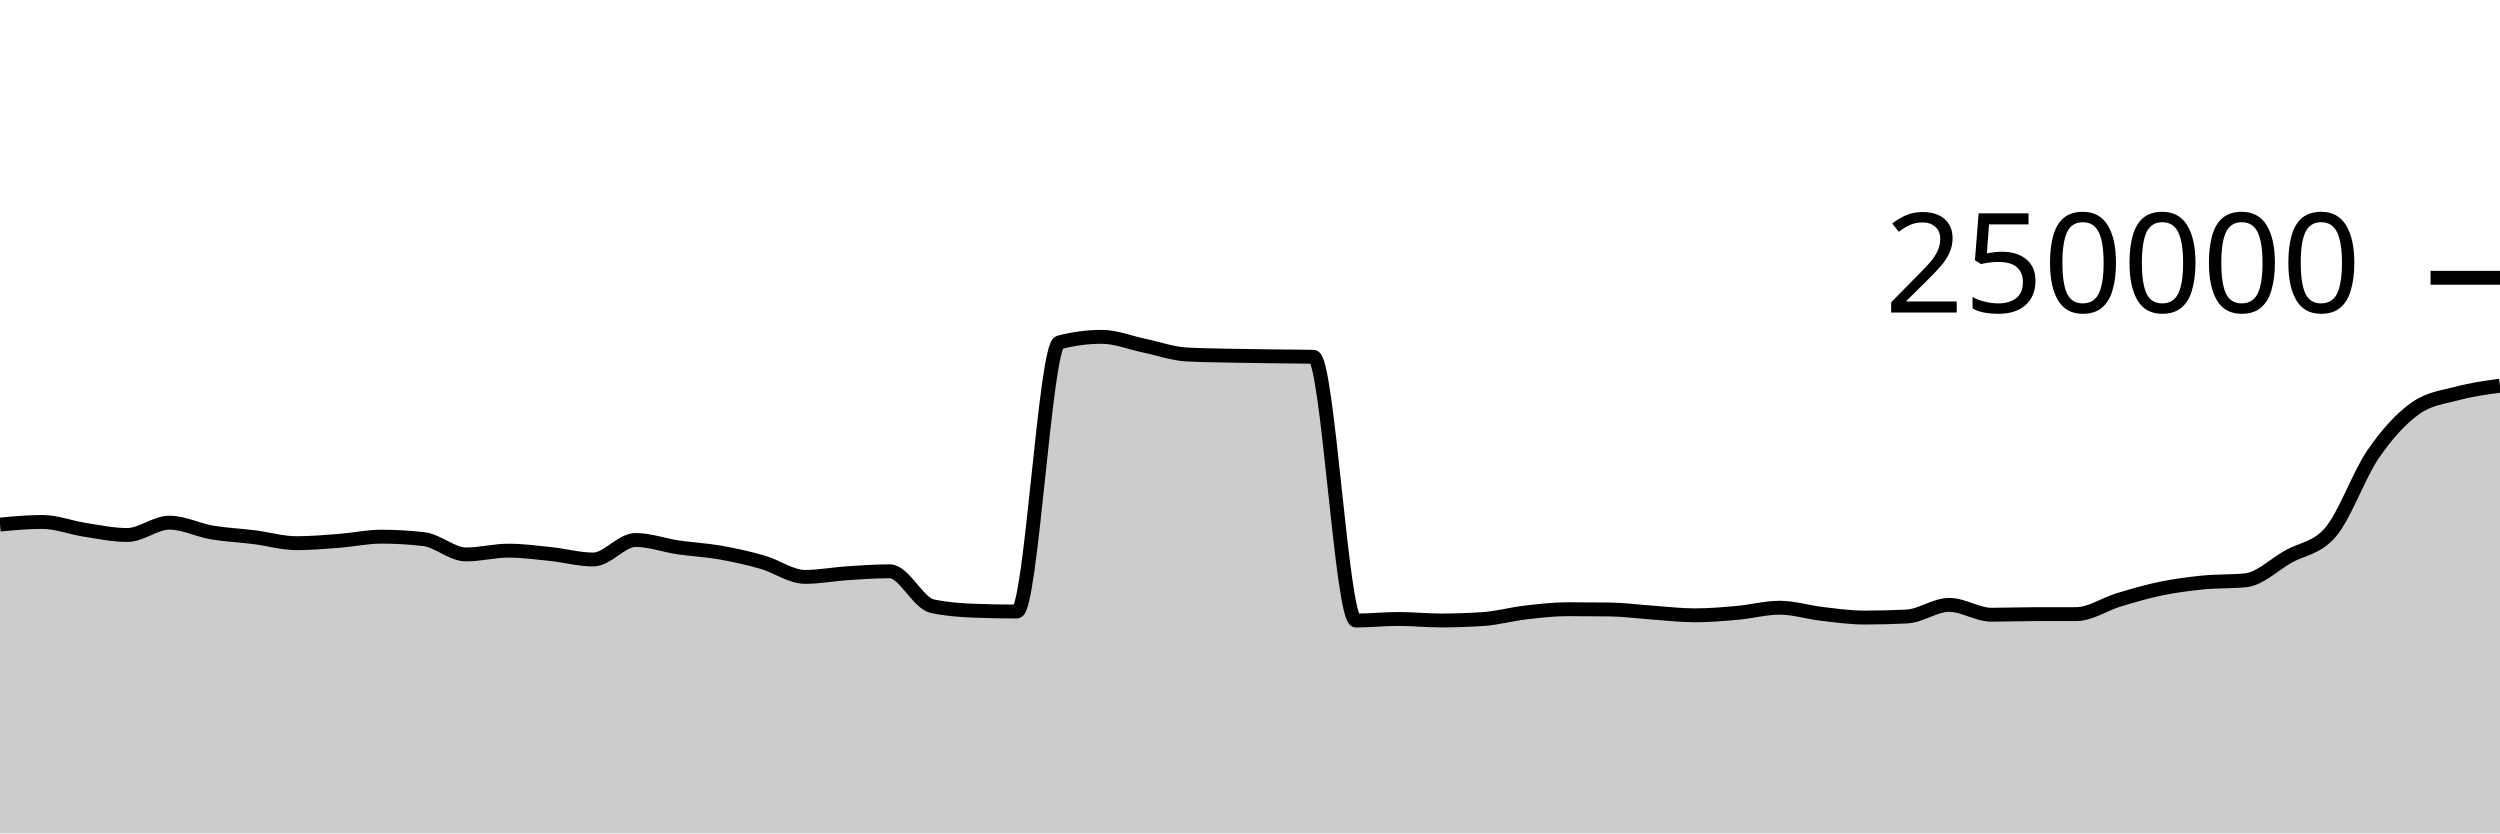
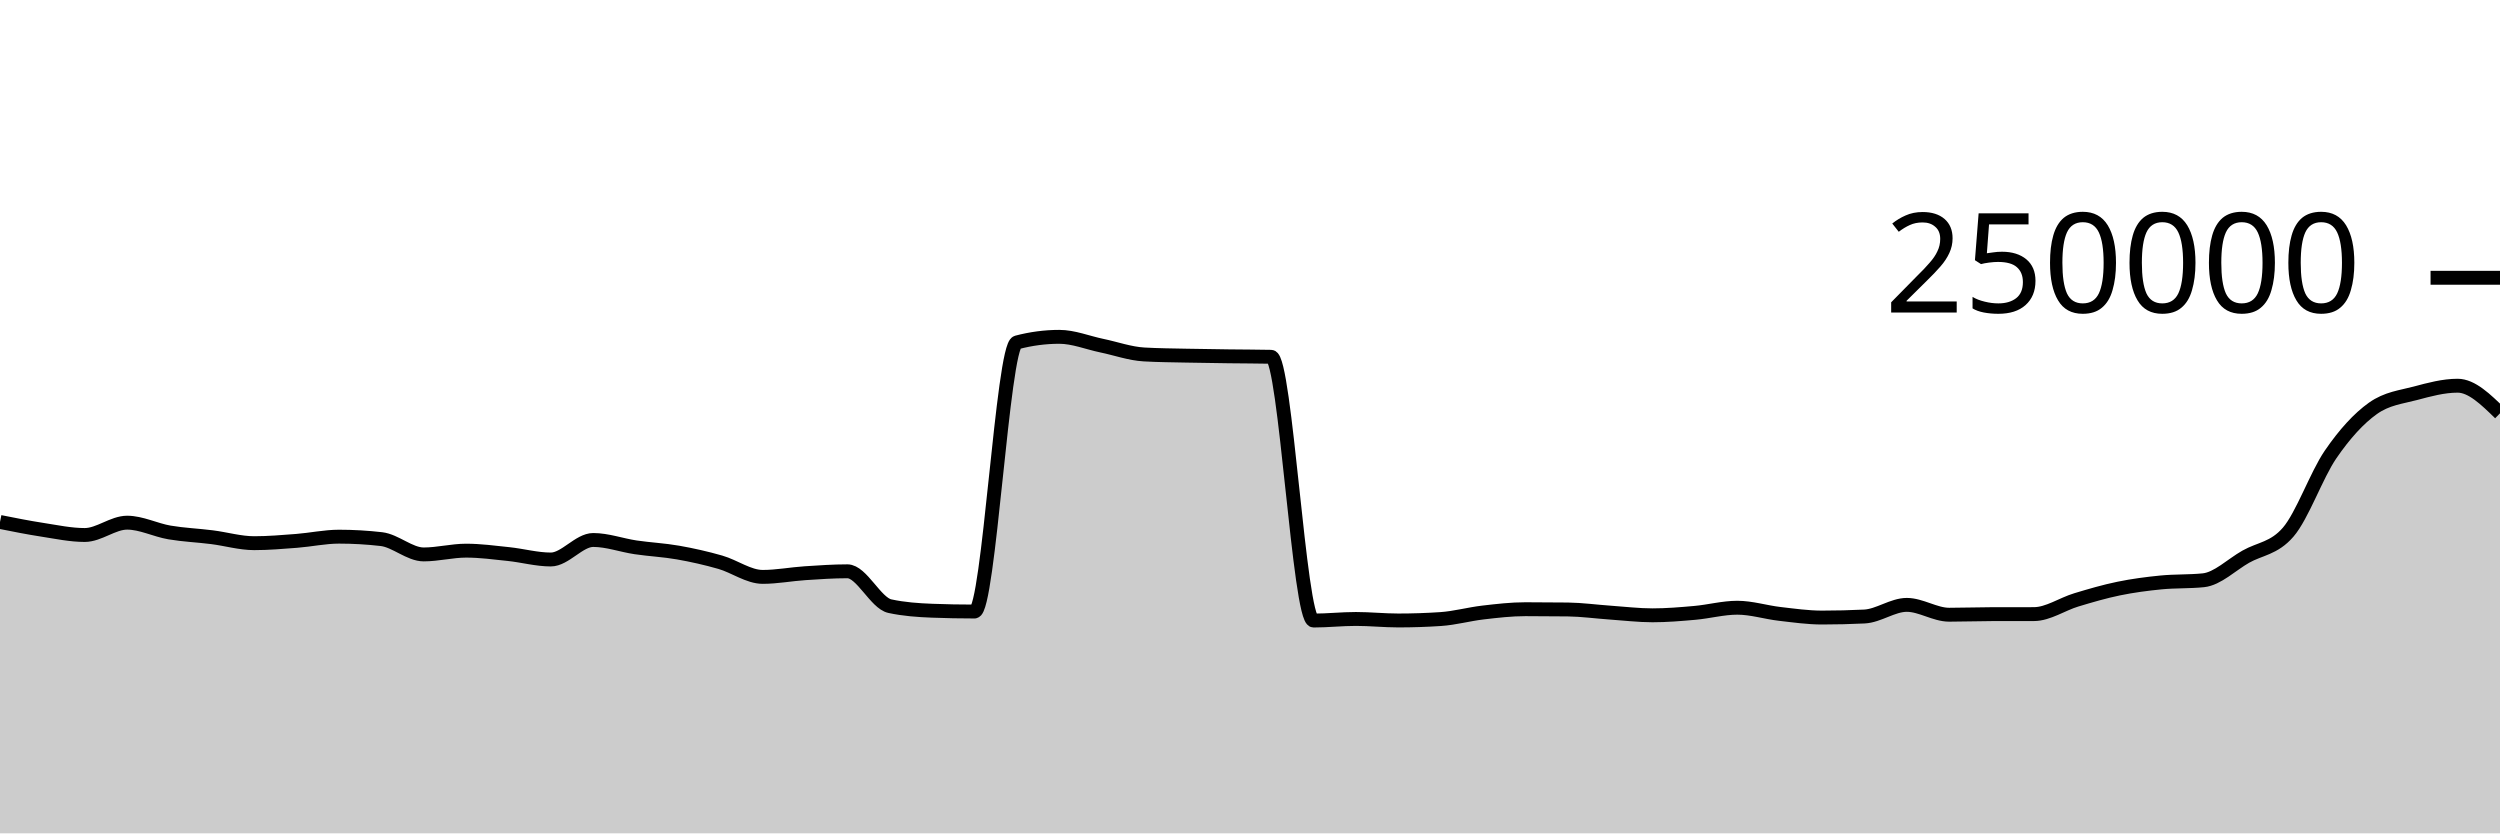
<svg xmlns="http://www.w3.org/2000/svg" viewBox="0 0 180 60">
  <g transform="translate(0,20)">
-     <path class="area" fill="rgba(0, 0, 0, 0.2)" d="M0,17.767C1.017,17.674,2.034,17.581,3.051,17.581C4.068,17.581,5.085,17.988,6.102,18.144C7.119,18.301,8.136,18.52,9.153,18.52C10.169,18.52,11.186,17.632,12.203,17.632C13.22,17.632,14.237,18.163,15.254,18.337C16.271,18.511,17.288,18.549,18.305,18.678C19.322,18.806,20.339,19.109,21.356,19.109C22.373,19.109,23.39,19.021,24.407,18.943C25.424,18.864,26.441,18.64,27.458,18.64C28.475,18.64,29.492,18.699,30.508,18.816C31.525,18.933,32.542,19.919,33.559,19.919C34.576,19.919,35.593,19.647,36.61,19.647C37.627,19.647,38.644,19.786,39.661,19.892C40.678,19.999,41.695,20.284,42.712,20.284C43.729,20.284,44.746,18.879,45.763,18.879C46.78,18.879,47.797,19.257,48.814,19.408C49.831,19.559,50.847,19.604,51.864,19.783C52.881,19.962,53.898,20.19,54.915,20.482C55.932,20.775,56.949,21.536,57.966,21.536C58.983,21.536,60,21.338,61.017,21.271C62.034,21.204,63.051,21.133,64.068,21.133C65.085,21.133,66.102,23.423,67.119,23.643C68.136,23.863,69.153,23.934,70.169,23.972C71.186,24.011,72.203,24.03,73.22,24.03C74.237,24.03,75.254,4.923,76.271,4.654C77.288,4.386,78.305,4.252,79.322,4.252C80.339,4.252,81.356,4.673,82.373,4.885C83.39,5.096,84.407,5.464,85.424,5.521C86.441,5.579,87.458,5.585,88.475,5.607C89.492,5.629,90.508,5.642,91.525,5.655C92.542,5.669,93.559,5.667,94.576,5.689C95.593,5.712,96.61,24.679,97.627,24.679C98.644,24.679,99.661,24.565,100.678,24.565C101.695,24.565,102.712,24.674,103.729,24.674C104.746,24.674,105.763,24.64,106.78,24.572C107.797,24.504,108.814,24.218,109.831,24.1C110.847,23.981,111.864,23.863,112.881,23.863C113.898,23.863,114.915,23.869,115.932,23.882C116.949,23.895,117.966,24.038,118.983,24.108C120,24.178,121.017,24.303,122.034,24.303C123.051,24.303,124.068,24.217,125.085,24.126C126.102,24.035,127.119,23.756,128.136,23.756C129.153,23.756,130.169,24.082,131.186,24.2C132.203,24.318,133.22,24.464,134.237,24.464C135.254,24.464,136.271,24.439,137.288,24.389C138.305,24.339,139.322,23.551,140.339,23.551C141.356,23.551,142.373,24.26,143.39,24.26C144.407,24.26,145.424,24.221,146.441,24.219C147.458,24.217,148.475,24.218,149.492,24.216C150.508,24.215,151.525,23.498,152.542,23.192C153.559,22.885,154.576,22.587,155.593,22.378C156.61,22.168,157.627,22.035,158.644,21.935C159.661,21.835,160.678,21.883,161.695,21.779C162.712,21.675,163.729,20.659,164.746,20.082C165.763,19.505,166.78,19.494,167.797,18.318C168.814,17.142,169.831,14.214,170.847,12.728C171.864,11.243,172.881,10.129,173.898,9.405C174.915,8.681,175.932,8.591,176.949,8.319C177.966,8.047,178.983,7.909,180,7.771L180,40C178.983,40,177.966,40,176.949,40C175.932,40,174.915,40,173.898,40C172.881,40,171.864,40,170.847,40C169.831,40,168.814,40,167.797,40C166.78,40,165.763,40,164.746,40C163.729,40,162.712,40,161.695,40C160.678,40,159.661,40,158.644,40C157.627,40,156.61,40,155.593,40C154.576,40,153.559,40,152.542,40C151.525,40,150.508,40,149.492,40C148.475,40,147.458,40,146.441,40C145.424,40,144.407,40,143.39,40C142.373,40,141.356,40,140.339,40C139.322,40,138.305,40,137.288,40C136.271,40,135.254,40,134.237,40C133.22,40,132.203,40,131.186,40C130.169,40,129.153,40,128.136,40C127.119,40,126.102,40,125.085,40C124.068,40,123.051,40,122.034,40C121.017,40,120,40,118.983,40C117.966,40,116.949,40,115.932,40C114.915,40,113.898,40,112.881,40C111.864,40,110.847,40,109.831,40C108.814,40,107.797,40,106.78,40C105.763,40,104.746,40,103.729,40C102.712,40,101.695,40,100.678,40C99.661,40,98.644,40,97.627,40C96.61,40,95.593,40,94.576,40C93.559,40,92.542,40,91.525,40C90.508,40,89.492,40,88.475,40C87.458,40,86.441,40,85.424,40C84.407,40,83.39,40,82.373,40C81.356,40,80.339,40,79.322,40C78.305,40,77.288,40,76.271,40C75.254,40,74.237,40,73.22,40C72.203,40,71.186,40,70.169,40C69.153,40,68.136,40,67.119,40C66.102,40,65.085,40,64.068,40C63.051,40,62.034,40,61.017,40C60,40,58.983,40,57.966,40C56.949,40,55.932,40,54.915,40C53.898,40,52.881,40,51.864,40C50.847,40,49.831,40,48.814,40C47.797,40,46.78,40,45.763,40C44.746,40,43.729,40,42.712,40C41.695,40,40.678,40,39.661,40C38.644,40,37.627,40,36.61,40C35.593,40,34.576,40,33.559,40C32.542,40,31.525,40,30.508,40C29.492,40,28.475,40,27.458,40C26.441,40,25.424,40,24.407,40C23.39,40,22.373,40,21.356,40C20.339,40,19.322,40,18.305,40C17.288,40,16.271,40,15.254,40C14.237,40,13.22,40,12.203,40C11.186,40,10.169,40,9.153,40C8.136,40,7.119,40,6.102,40C5.085,40,4.068,40,3.051,40C2.034,40,1.017,40,0,40Z" />
-     <path class="line" stroke="black" fill="none" d="M0,17.767C1.017,17.674,2.034,17.581,3.051,17.581C4.068,17.581,5.085,17.988,6.102,18.144C7.119,18.301,8.136,18.52,9.153,18.52C10.169,18.52,11.186,17.632,12.203,17.632C13.22,17.632,14.237,18.163,15.254,18.337C16.271,18.511,17.288,18.549,18.305,18.678C19.322,18.806,20.339,19.109,21.356,19.109C22.373,19.109,23.39,19.021,24.407,18.943C25.424,18.864,26.441,18.64,27.458,18.64C28.475,18.64,29.492,18.699,30.508,18.816C31.525,18.933,32.542,19.919,33.559,19.919C34.576,19.919,35.593,19.647,36.61,19.647C37.627,19.647,38.644,19.786,39.661,19.892C40.678,19.999,41.695,20.284,42.712,20.284C43.729,20.284,44.746,18.879,45.763,18.879C46.78,18.879,47.797,19.257,48.814,19.408C49.831,19.559,50.847,19.604,51.864,19.783C52.881,19.962,53.898,20.19,54.915,20.482C55.932,20.775,56.949,21.536,57.966,21.536C58.983,21.536,60,21.338,61.017,21.271C62.034,21.204,63.051,21.133,64.068,21.133C65.085,21.133,66.102,23.423,67.119,23.643C68.136,23.863,69.153,23.934,70.169,23.972C71.186,24.011,72.203,24.03,73.22,24.03C74.237,24.03,75.254,4.923,76.271,4.654C77.288,4.386,78.305,4.252,79.322,4.252C80.339,4.252,81.356,4.673,82.373,4.885C83.39,5.096,84.407,5.464,85.424,5.521C86.441,5.579,87.458,5.585,88.475,5.607C89.492,5.629,90.508,5.642,91.525,5.655C92.542,5.669,93.559,5.667,94.576,5.689C95.593,5.712,96.61,24.679,97.627,24.679C98.644,24.679,99.661,24.565,100.678,24.565C101.695,24.565,102.712,24.674,103.729,24.674C104.746,24.674,105.763,24.64,106.78,24.572C107.797,24.504,108.814,24.218,109.831,24.1C110.847,23.981,111.864,23.863,112.881,23.863C113.898,23.863,114.915,23.869,115.932,23.882C116.949,23.895,117.966,24.038,118.983,24.108C120,24.178,121.017,24.303,122.034,24.303C123.051,24.303,124.068,24.217,125.085,24.126C126.102,24.035,127.119,23.756,128.136,23.756C129.153,23.756,130.169,24.082,131.186,24.2C132.203,24.318,133.22,24.464,134.237,24.464C135.254,24.464,136.271,24.439,137.288,24.389C138.305,24.339,139.322,23.551,140.339,23.551C141.356,23.551,142.373,24.26,143.39,24.26C144.407,24.26,145.424,24.221,146.441,24.219C147.458,24.217,148.475,24.218,149.492,24.216C150.508,24.215,151.525,23.498,152.542,23.192C153.559,22.885,154.576,22.587,155.593,22.378C156.61,22.168,157.627,22.035,158.644,21.935C159.661,21.835,160.678,21.883,161.695,21.779C162.712,21.675,163.729,20.659,164.746,20.082C165.763,19.505,166.78,19.494,167.797,18.318C168.814,17.142,169.831,14.214,170.847,12.728C171.864,11.243,172.881,10.129,173.898,9.405C174.915,8.681,175.932,8.591,176.949,8.319C177.966,8.047,178.983,7.909,180,7.771" />
+     <path class="area" fill="rgba(0, 0, 0, 0.2)" d="M0,17.581C1.017,17.784,2.034,17.988,3.051,18.144C4.068,18.301,5.085,18.52,6.102,18.52C7.119,18.52,8.136,17.632,9.153,17.632C10.169,17.632,11.186,18.163,12.203,18.337C13.22,18.511,14.237,18.549,15.254,18.678C16.271,18.806,17.288,19.109,18.305,19.109C19.322,19.109,20.339,19.021,21.356,18.943C22.373,18.864,23.39,18.64,24.407,18.64C25.424,18.64,26.441,18.699,27.458,18.816C28.475,18.933,29.492,19.919,30.508,19.919C31.525,19.919,32.542,19.647,33.559,19.647C34.576,19.647,35.593,19.786,36.61,19.892C37.627,19.999,38.644,20.284,39.661,20.284C40.678,20.284,41.695,18.879,42.712,18.879C43.729,18.879,44.746,19.257,45.763,19.408C46.78,19.559,47.797,19.604,48.814,19.783C49.831,19.962,50.847,20.19,51.864,20.482C52.881,20.775,53.898,21.536,54.915,21.536C55.932,21.536,56.949,21.338,57.966,21.271C58.983,21.204,60,21.133,61.017,21.133C62.034,21.133,63.051,23.423,64.068,23.643C65.085,23.863,66.102,23.934,67.119,23.972C68.136,24.011,69.153,24.03,70.169,24.03C71.186,24.03,72.203,4.923,73.22,4.654C74.237,4.386,75.254,4.252,76.271,4.252C77.288,4.252,78.305,4.673,79.322,4.885C80.339,5.096,81.356,5.464,82.373,5.521C83.39,5.579,84.407,5.585,85.424,5.607C86.441,5.629,87.458,5.642,88.475,5.655C89.492,5.669,90.508,5.667,91.525,5.689C92.542,5.712,93.559,24.679,94.576,24.679C95.593,24.679,96.61,24.565,97.627,24.565C98.644,24.565,99.661,24.674,100.678,24.674C101.695,24.674,102.712,24.64,103.729,24.572C104.746,24.504,105.763,24.218,106.78,24.1C107.797,23.981,108.814,23.863,109.831,23.863C110.847,23.863,111.864,23.869,112.881,23.882C113.898,23.895,114.915,24.038,115.932,24.108C116.949,24.178,117.966,24.303,118.983,24.303C120,24.303,121.017,24.217,122.034,24.126C123.051,24.035,124.068,23.756,125.085,23.756C126.102,23.756,127.119,24.082,128.136,24.2C129.153,24.318,130.169,24.464,131.186,24.464C132.203,24.464,133.22,24.439,134.237,24.389C135.254,24.339,136.271,23.551,137.288,23.551C138.305,23.551,139.322,24.26,140.339,24.26C141.356,24.26,142.373,24.221,143.39,24.219C144.407,24.217,145.424,24.218,146.441,24.216C147.458,24.215,148.475,23.498,149.492,23.192C150.508,22.885,151.525,22.587,152.542,22.378C153.559,22.168,154.576,22.035,155.593,21.935C156.61,21.835,157.627,21.883,158.644,21.779C159.661,21.675,160.678,20.659,161.695,20.082C162.712,19.505,163.729,19.494,164.746,18.318C165.763,17.142,166.78,14.214,167.797,12.728C168.814,11.243,169.831,10.129,170.847,9.405C171.864,8.681,172.881,8.591,173.898,8.319C174.915,8.047,175.932,7.771,176.949,7.771C177.966,7.771,178.983,8.765,180,9.758L180,40C178.983,40,177.966,40,176.949,40C175.932,40,174.915,40,173.898,40C172.881,40,171.864,40,170.847,40C169.831,40,168.814,40,167.797,40C166.78,40,165.763,40,164.746,40C163.729,40,162.712,40,161.695,40C160.678,40,159.661,40,158.644,40C157.627,40,156.61,40,155.593,40C154.576,40,153.559,40,152.542,40C151.525,40,150.508,40,149.492,40C148.475,40,147.458,40,146.441,40C145.424,40,144.407,40,143.39,40C142.373,40,141.356,40,140.339,40C139.322,40,138.305,40,137.288,40C136.271,40,135.254,40,134.237,40C133.22,40,132.203,40,131.186,40C130.169,40,129.153,40,128.136,40C127.119,40,126.102,40,125.085,40C124.068,40,123.051,40,122.034,40C121.017,40,120,40,118.983,40C117.966,40,116.949,40,115.932,40C114.915,40,113.898,40,112.881,40C111.864,40,110.847,40,109.831,40C108.814,40,107.797,40,106.78,40C105.763,40,104.746,40,103.729,40C102.712,40,101.695,40,100.678,40C99.661,40,98.644,40,97.627,40C96.61,40,95.593,40,94.576,40C93.559,40,92.542,40,91.525,40C90.508,40,89.492,40,88.475,40C87.458,40,86.441,40,85.424,40C84.407,40,83.39,40,82.373,40C81.356,40,80.339,40,79.322,40C78.305,40,77.288,40,76.271,40C75.254,40,74.237,40,73.22,40C72.203,40,71.186,40,70.169,40C69.153,40,68.136,40,67.119,40C66.102,40,65.085,40,64.068,40C63.051,40,62.034,40,61.017,40C60,40,58.983,40,57.966,40C56.949,40,55.932,40,54.915,40C53.898,40,52.881,40,51.864,40C50.847,40,49.831,40,48.814,40C47.797,40,46.78,40,45.763,40C44.746,40,43.729,40,42.712,40C41.695,40,40.678,40,39.661,40C38.644,40,37.627,40,36.61,40C35.593,40,34.576,40,33.559,40C32.542,40,31.525,40,30.508,40C29.492,40,28.475,40,27.458,40C26.441,40,25.424,40,24.407,40C23.39,40,22.373,40,21.356,40C20.339,40,19.322,40,18.305,40C17.288,40,16.271,40,15.254,40C14.237,40,13.22,40,12.203,40C11.186,40,10.169,40,9.153,40C8.136,40,7.119,40,6.102,40C5.085,40,4.068,40,3.051,40C2.034,40,1.017,40,0,40Z" />
+     <path class="line" stroke="black" fill="none" d="M0,17.581C1.017,17.784,2.034,17.988,3.051,18.144C4.068,18.301,5.085,18.52,6.102,18.52C7.119,18.52,8.136,17.632,9.153,17.632C10.169,17.632,11.186,18.163,12.203,18.337C13.22,18.511,14.237,18.549,15.254,18.678C16.271,18.806,17.288,19.109,18.305,19.109C19.322,19.109,20.339,19.021,21.356,18.943C22.373,18.864,23.39,18.64,24.407,18.64C25.424,18.64,26.441,18.699,27.458,18.816C28.475,18.933,29.492,19.919,30.508,19.919C31.525,19.919,32.542,19.647,33.559,19.647C34.576,19.647,35.593,19.786,36.61,19.892C37.627,19.999,38.644,20.284,39.661,20.284C40.678,20.284,41.695,18.879,42.712,18.879C43.729,18.879,44.746,19.257,45.763,19.408C46.78,19.559,47.797,19.604,48.814,19.783C49.831,19.962,50.847,20.19,51.864,20.482C52.881,20.775,53.898,21.536,54.915,21.536C55.932,21.536,56.949,21.338,57.966,21.271C58.983,21.204,60,21.133,61.017,21.133C62.034,21.133,63.051,23.423,64.068,23.643C65.085,23.863,66.102,23.934,67.119,23.972C68.136,24.011,69.153,24.03,70.169,24.03C71.186,24.03,72.203,4.923,73.22,4.654C74.237,4.386,75.254,4.252,76.271,4.252C77.288,4.252,78.305,4.673,79.322,4.885C80.339,5.096,81.356,5.464,82.373,5.521C83.39,5.579,84.407,5.585,85.424,5.607C86.441,5.629,87.458,5.642,88.475,5.655C89.492,5.669,90.508,5.667,91.525,5.689C92.542,5.712,93.559,24.679,94.576,24.679C95.593,24.679,96.61,24.565,97.627,24.565C98.644,24.565,99.661,24.674,100.678,24.674C101.695,24.674,102.712,24.64,103.729,24.572C104.746,24.504,105.763,24.218,106.78,24.1C107.797,23.981,108.814,23.863,109.831,23.863C110.847,23.863,111.864,23.869,112.881,23.882C113.898,23.895,114.915,24.038,115.932,24.108C116.949,24.178,117.966,24.303,118.983,24.303C120,24.303,121.017,24.217,122.034,24.126C123.051,24.035,124.068,23.756,125.085,23.756C126.102,23.756,127.119,24.082,128.136,24.2C129.153,24.318,130.169,24.464,131.186,24.464C132.203,24.464,133.22,24.439,134.237,24.389C135.254,24.339,136.271,23.551,137.288,23.551C138.305,23.551,139.322,24.26,140.339,24.26C141.356,24.26,142.373,24.221,143.39,24.219C144.407,24.217,145.424,24.218,146.441,24.216C147.458,24.215,148.475,23.498,149.492,23.192C150.508,22.885,151.525,22.587,152.542,22.378C153.559,22.168,154.576,22.035,155.593,21.935C156.61,21.835,157.627,21.883,158.644,21.779C159.661,21.675,160.678,20.659,161.695,20.082C162.712,19.505,163.729,19.494,164.746,18.318C165.763,17.142,166.78,14.214,167.797,12.728C168.814,11.243,169.831,10.129,170.847,9.405C171.864,8.681,172.881,8.591,173.898,8.319C174.915,8.047,175.932,7.771,176.949,7.771C177.966,7.771,178.983,8.765,180,9.758" />
    <path class="axis-ceiling" stroke-width="1" stroke="black" fill="none" d="M175,0L180,0" />
    <text class="axis-ceiling-label" font-family="sans-serif" text-anchor="end" font-size="10px" x="170" y="2.5">250000</text>
  </g>
</svg>
